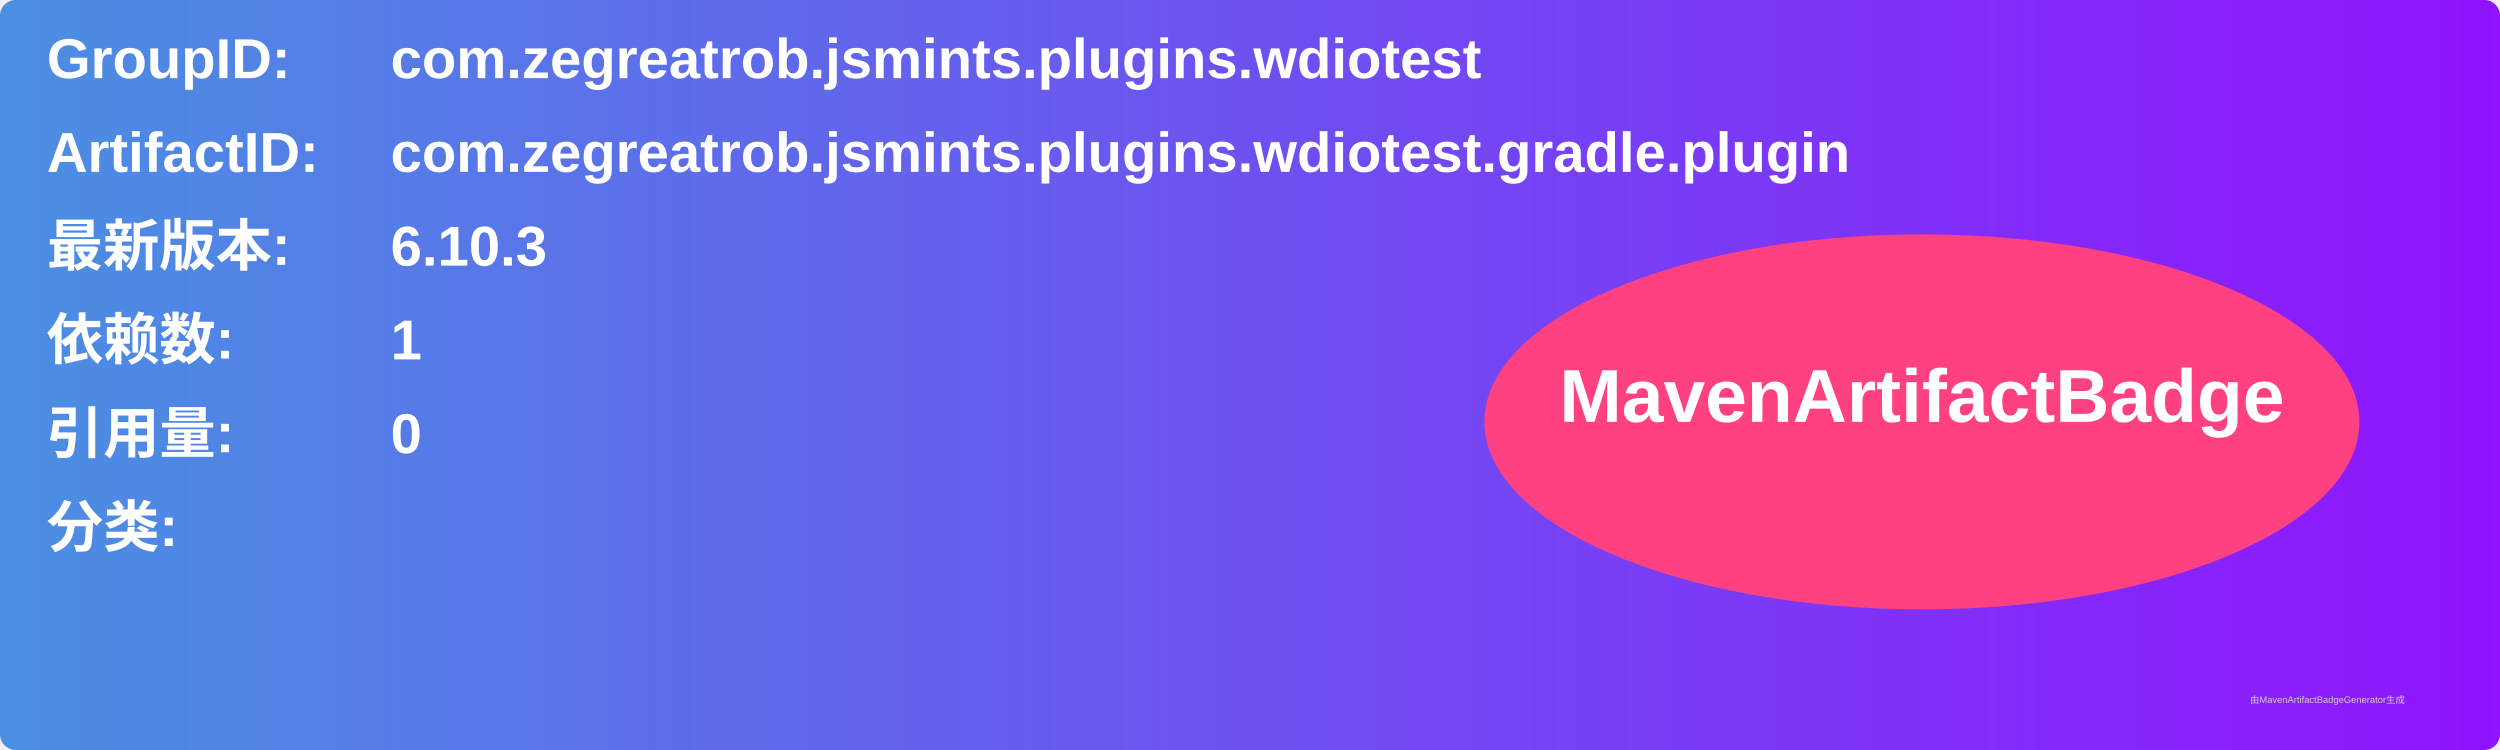
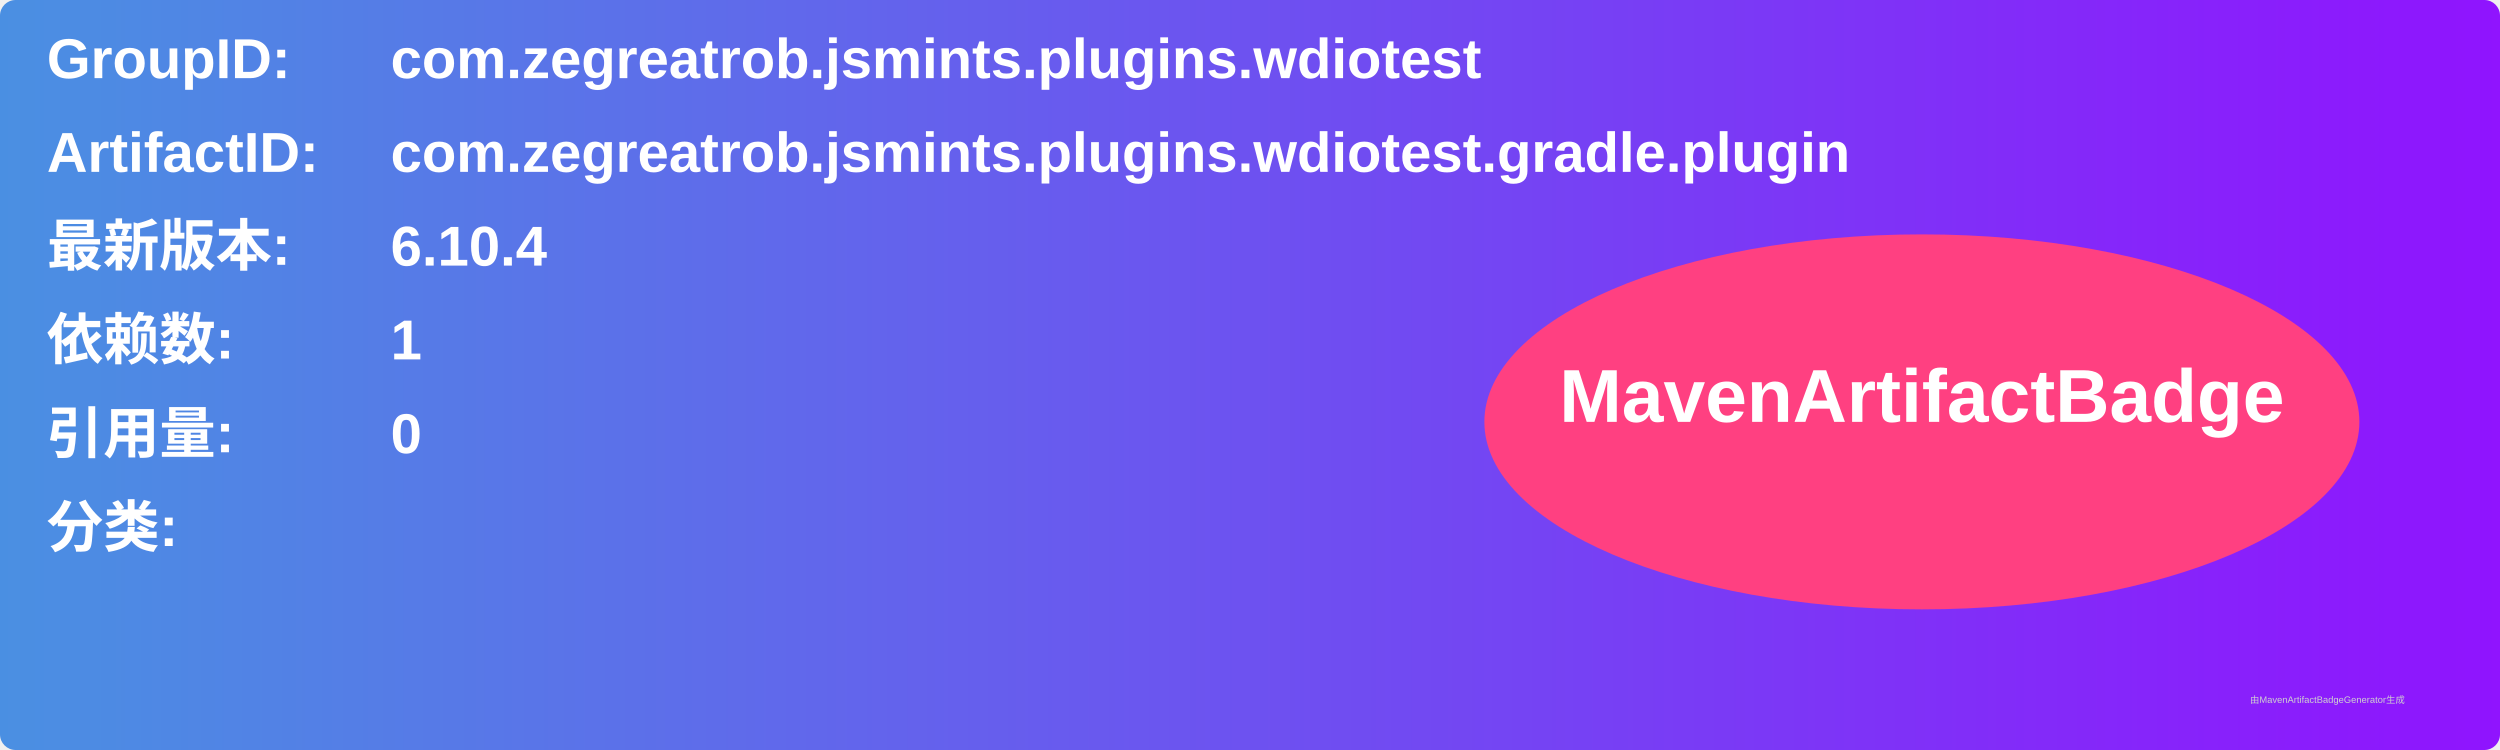
<svg xmlns="http://www.w3.org/2000/svg" width="800" height="240" viewBox="0 0 800 240">
  <linearGradient id="grad" x1="0%" y1="0%" x2="100%" y2="0%">
    <stop offset="0%" stop-color="#4a90e2" />
    <stop offset="100%" stop-color="#9013fe" />
  </linearGradient>
  <rect width="100%" height="100%" rx="5" ry="5" fill="url(#grad)" />
  <g transform="translate(15, 15)">
    <text x="0" y="10" font-family="Arial" font-size="18" fill="white" font-weight="bold" width="260">GroupID:</text>
    <text x="110" y="10" font-family="Arial" font-size="18" fill="white" font-weight="bold" width="460">com.zegreatrob.jsmints.plugins.wdiotest</text>
    <text x="0" y="40" font-family="Arial" font-size="18" fill="white" font-weight="bold" width="260">ArtifactID:</text>
    <text x="110" y="40" font-family="Arial" font-size="18" fill="white" font-weight="bold" width="460">com.zegreatrob.jsmints.plugins.wdiotest.gradle.plugin</text>
    <text x="0" y="70" font-family="Arial" font-size="18" fill="white" font-weight="bold">最新版本:</text>
    <text x="110" y="70" font-family="Arial" font-size="18" fill="white" font-weight="bold">
-       <tspan font-weight="bold">6.10.3</tspan>
+       <tspan font-weight="bold">6.10.4</tspan>
    </text>
    <text x="0" y="100" font-family="Arial" font-size="18" fill="white" font-weight="bold">依赖数: </text>
    <text x="110" y="100" font-family="Arial" font-size="18" fill="white">
      <tspan font-weight="bold">1</tspan>
    </text>
    <text x="0" y="130" font-family="Arial" font-size="18" fill="white" font-weight="bold">引用量: </text>
    <text x="110" y="130" font-family="Arial" font-size="18" fill="white">
      <tspan font-weight="bold">0</tspan>
    </text>
    <text x="0" y="160" font-family="Arial" font-size="18" fill="white" font-weight="bold">分类:</text>
    <text x="10" y="190" font-family="Arial" font-size="10" fill="white">
      <tspan font-weight="bold" />
    </text>
    <ellipse cx="600" cy="120" rx="140" ry="60" fill="#ff4081" />
    <text x="600" y="120" text-anchor="middle" font-family="Arial" font-size="24" fill="white" font-weight="bold">MavenArtifactBadge</text>
  </g>
  <text x="720" y="225" font-family="Arial" font-size="3" fill="#d0d0d0">由MavenArtifactBadgeGenerator生成</text>
</svg>
